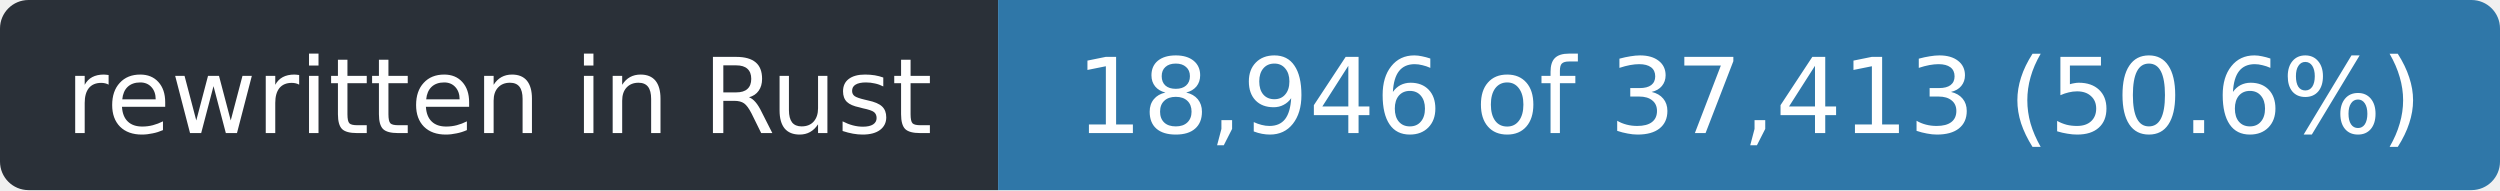
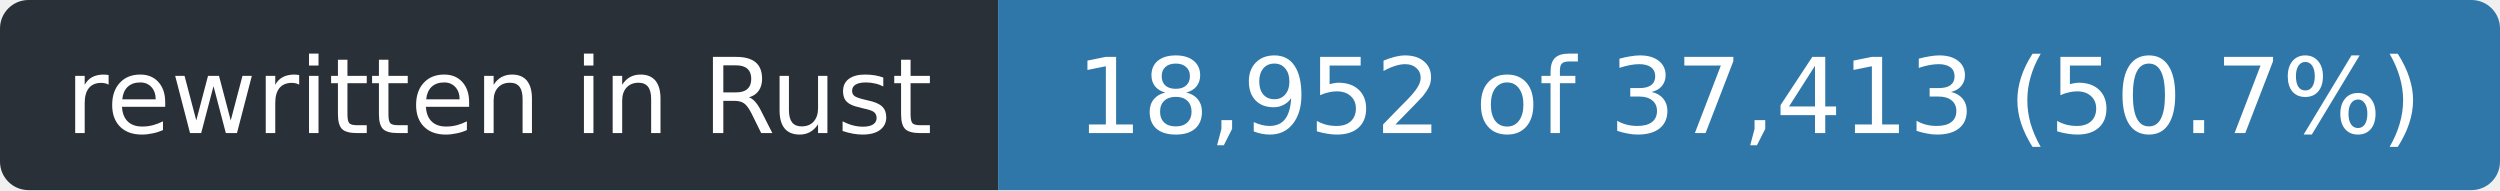
- <svg xmlns="http://www.w3.org/2000/svg" width="263" height="20" role="img" aria-label="rewritten in Rust: 18,946 of 37,413 (50.6%)">
+ <svg xmlns="http://www.w3.org/2000/svg" width="263" height="20" role="img" aria-label="rewritten in Rust: 18,952 of 37,413 (50.7%)">
  <clipPath id="r">
    <rect width="263" height="20" rx="3" />
  </clipPath>
  <g clip-path="url(#r)">
    <rect width="105" height="20" fill="#2a3038" />
    <rect x="105" width="158" height="20" fill="#2f77a8" />
  </g>
  <g fill="#fff" font-family="Verdana,Geneva,DejaVu Sans,sans-serif" font-size="11" text-anchor="middle">
    <text x="52.5" y="14" textLength="93">rewritten in Rust</text>
-     <text x="184.0" y="14" textLength="146">18,946 of 37,413 (50.6%)</text>
+     <text x="184.0" y="14" textLength="146">18,952 of 37,413 (50.7%)</text>
  </g>
</svg>
